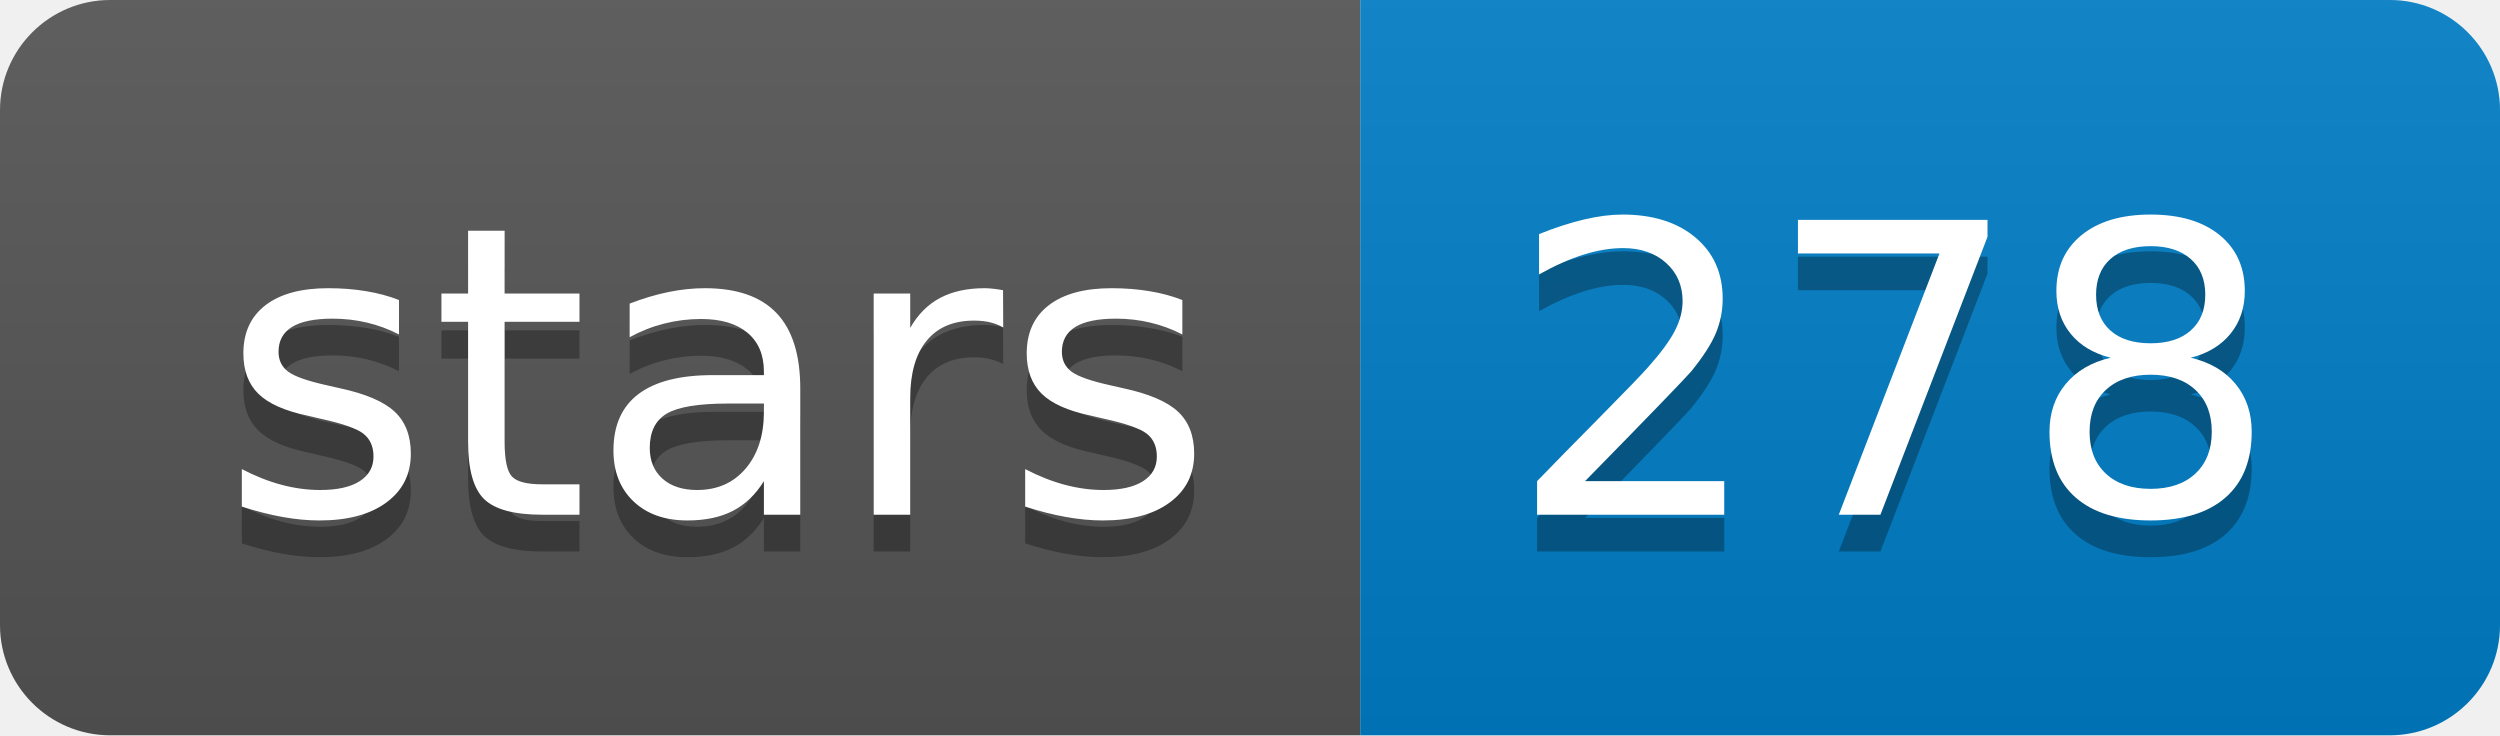
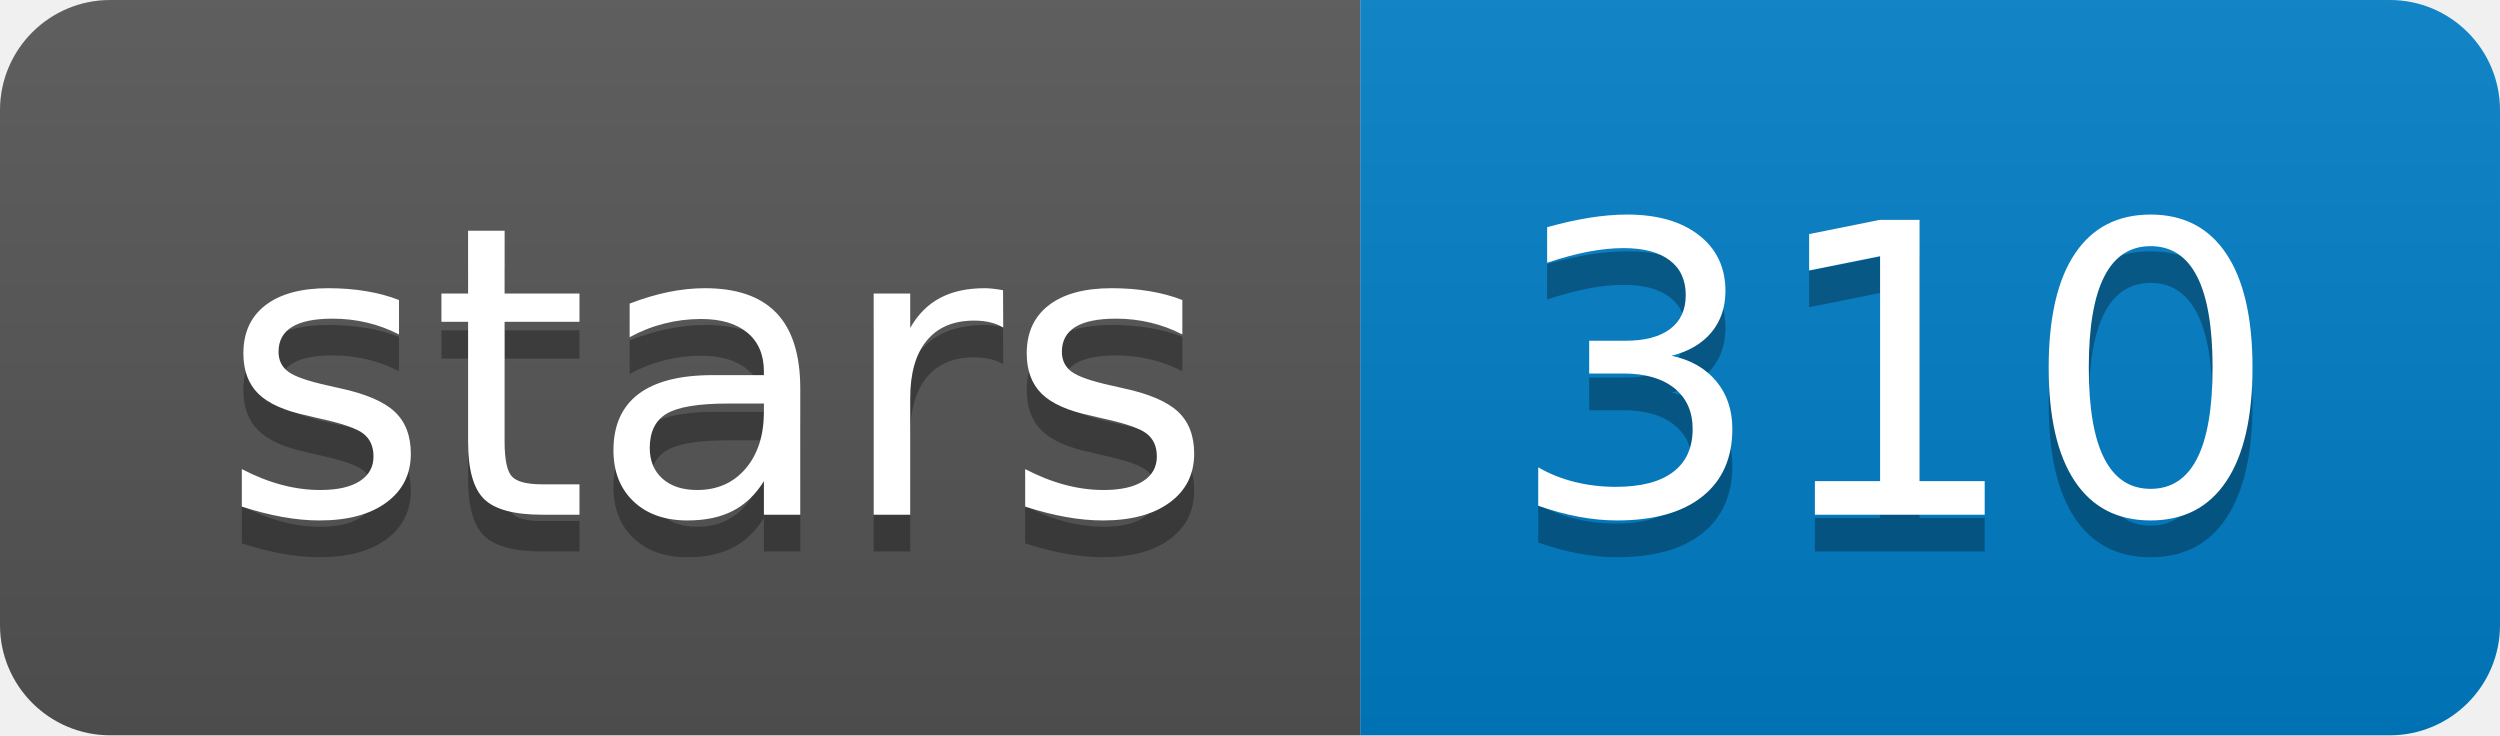
<svg xmlns="http://www.w3.org/2000/svg" xmlns:xlink="http://www.w3.org/1999/xlink" width="68" height="20">
  <linearGradient id="b" x2="0" y2="100%">
    <stop offset="0" stop-color="#bbb" stop-opacity=".1" />
    <stop offset="1" stop-opacity=".1" />
  </linearGradient>
  <clipPath id="a">
    <rect width="68" height="20" rx="3" fill="#fff" />
  </clipPath>
  <g clip-path="url(#a)">
    <path fill="#555" d="M0 0h37v20H0z" />
    <path fill="#007ec6" d="M37 0h31v20H37z" />
    <path fill="url(#b)" d="M0 0h68v20H0z" />
  </g>
  <g fill="#fff" text-anchor="middle" font-family="DejaVu Sans,Verdana,Geneva,sans-serif" font-size="110">
    <text x="195" y="150" fill="#010101" fill-opacity=".3" transform="scale(.1)" textLength="270">stars</text>
    <text x="195" y="140" transform="scale(.1)" textLength="270">stars</text>
-     <text x="515" y="150" fill="#010101" fill-opacity=".3" transform="scale(.1)" textLength="210">278</text>
-     <text x="515" y="140" transform="scale(.1)" textLength="210">278</text>
+     <text x="515" y="150" fill="#010101" fill-opacity=".3" transform="scale(.1)" textLength="210">310</text>
+     <text x="515" y="140" transform="scale(.1)" textLength="210">310</text>
  </g>
  <a target="_blank" xlink:href="https://github.com/ruanjue/wtdbg2">
    <path fill="rgba(0,0,0,0)" d="M0 0h37v20H0z" />
  </a>
  <a target="_blank" xlink:href="https://github.com/ruanjue/wtdbg2/stargazers">
    <path fill="rgba(0,0,0,0)" d="M37 0h31v20H37z" />
  </a>
</svg>
